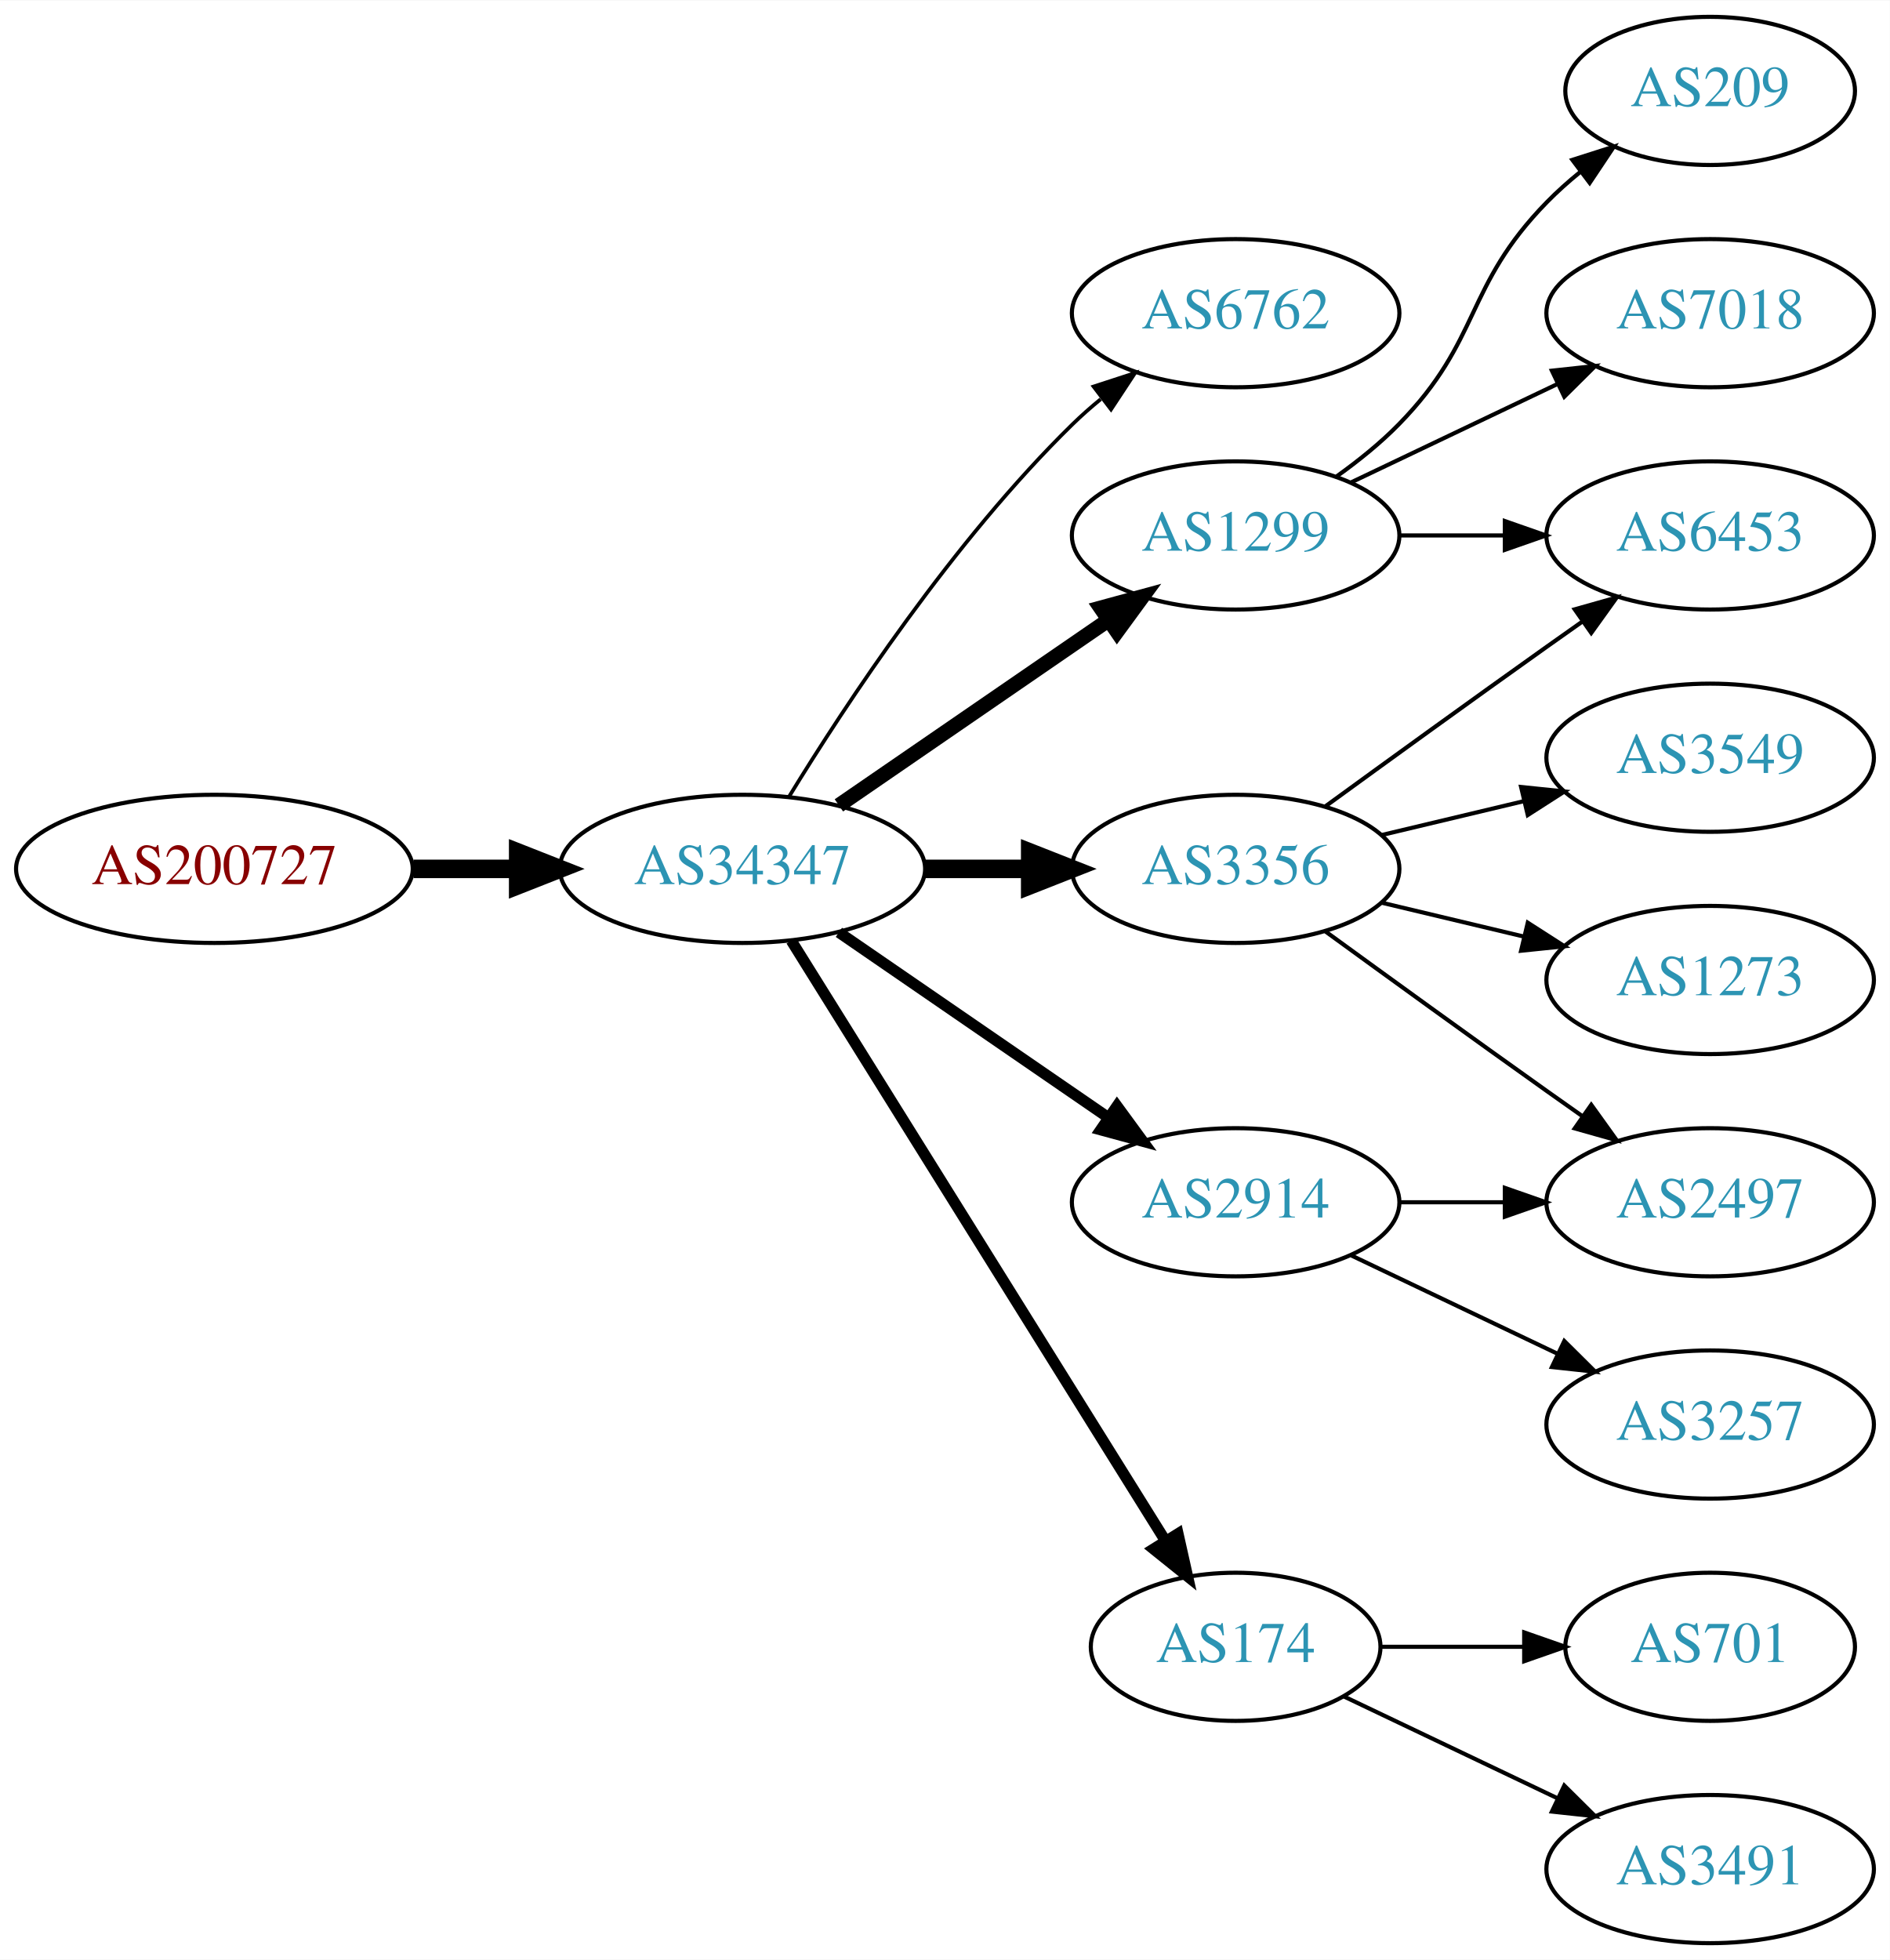
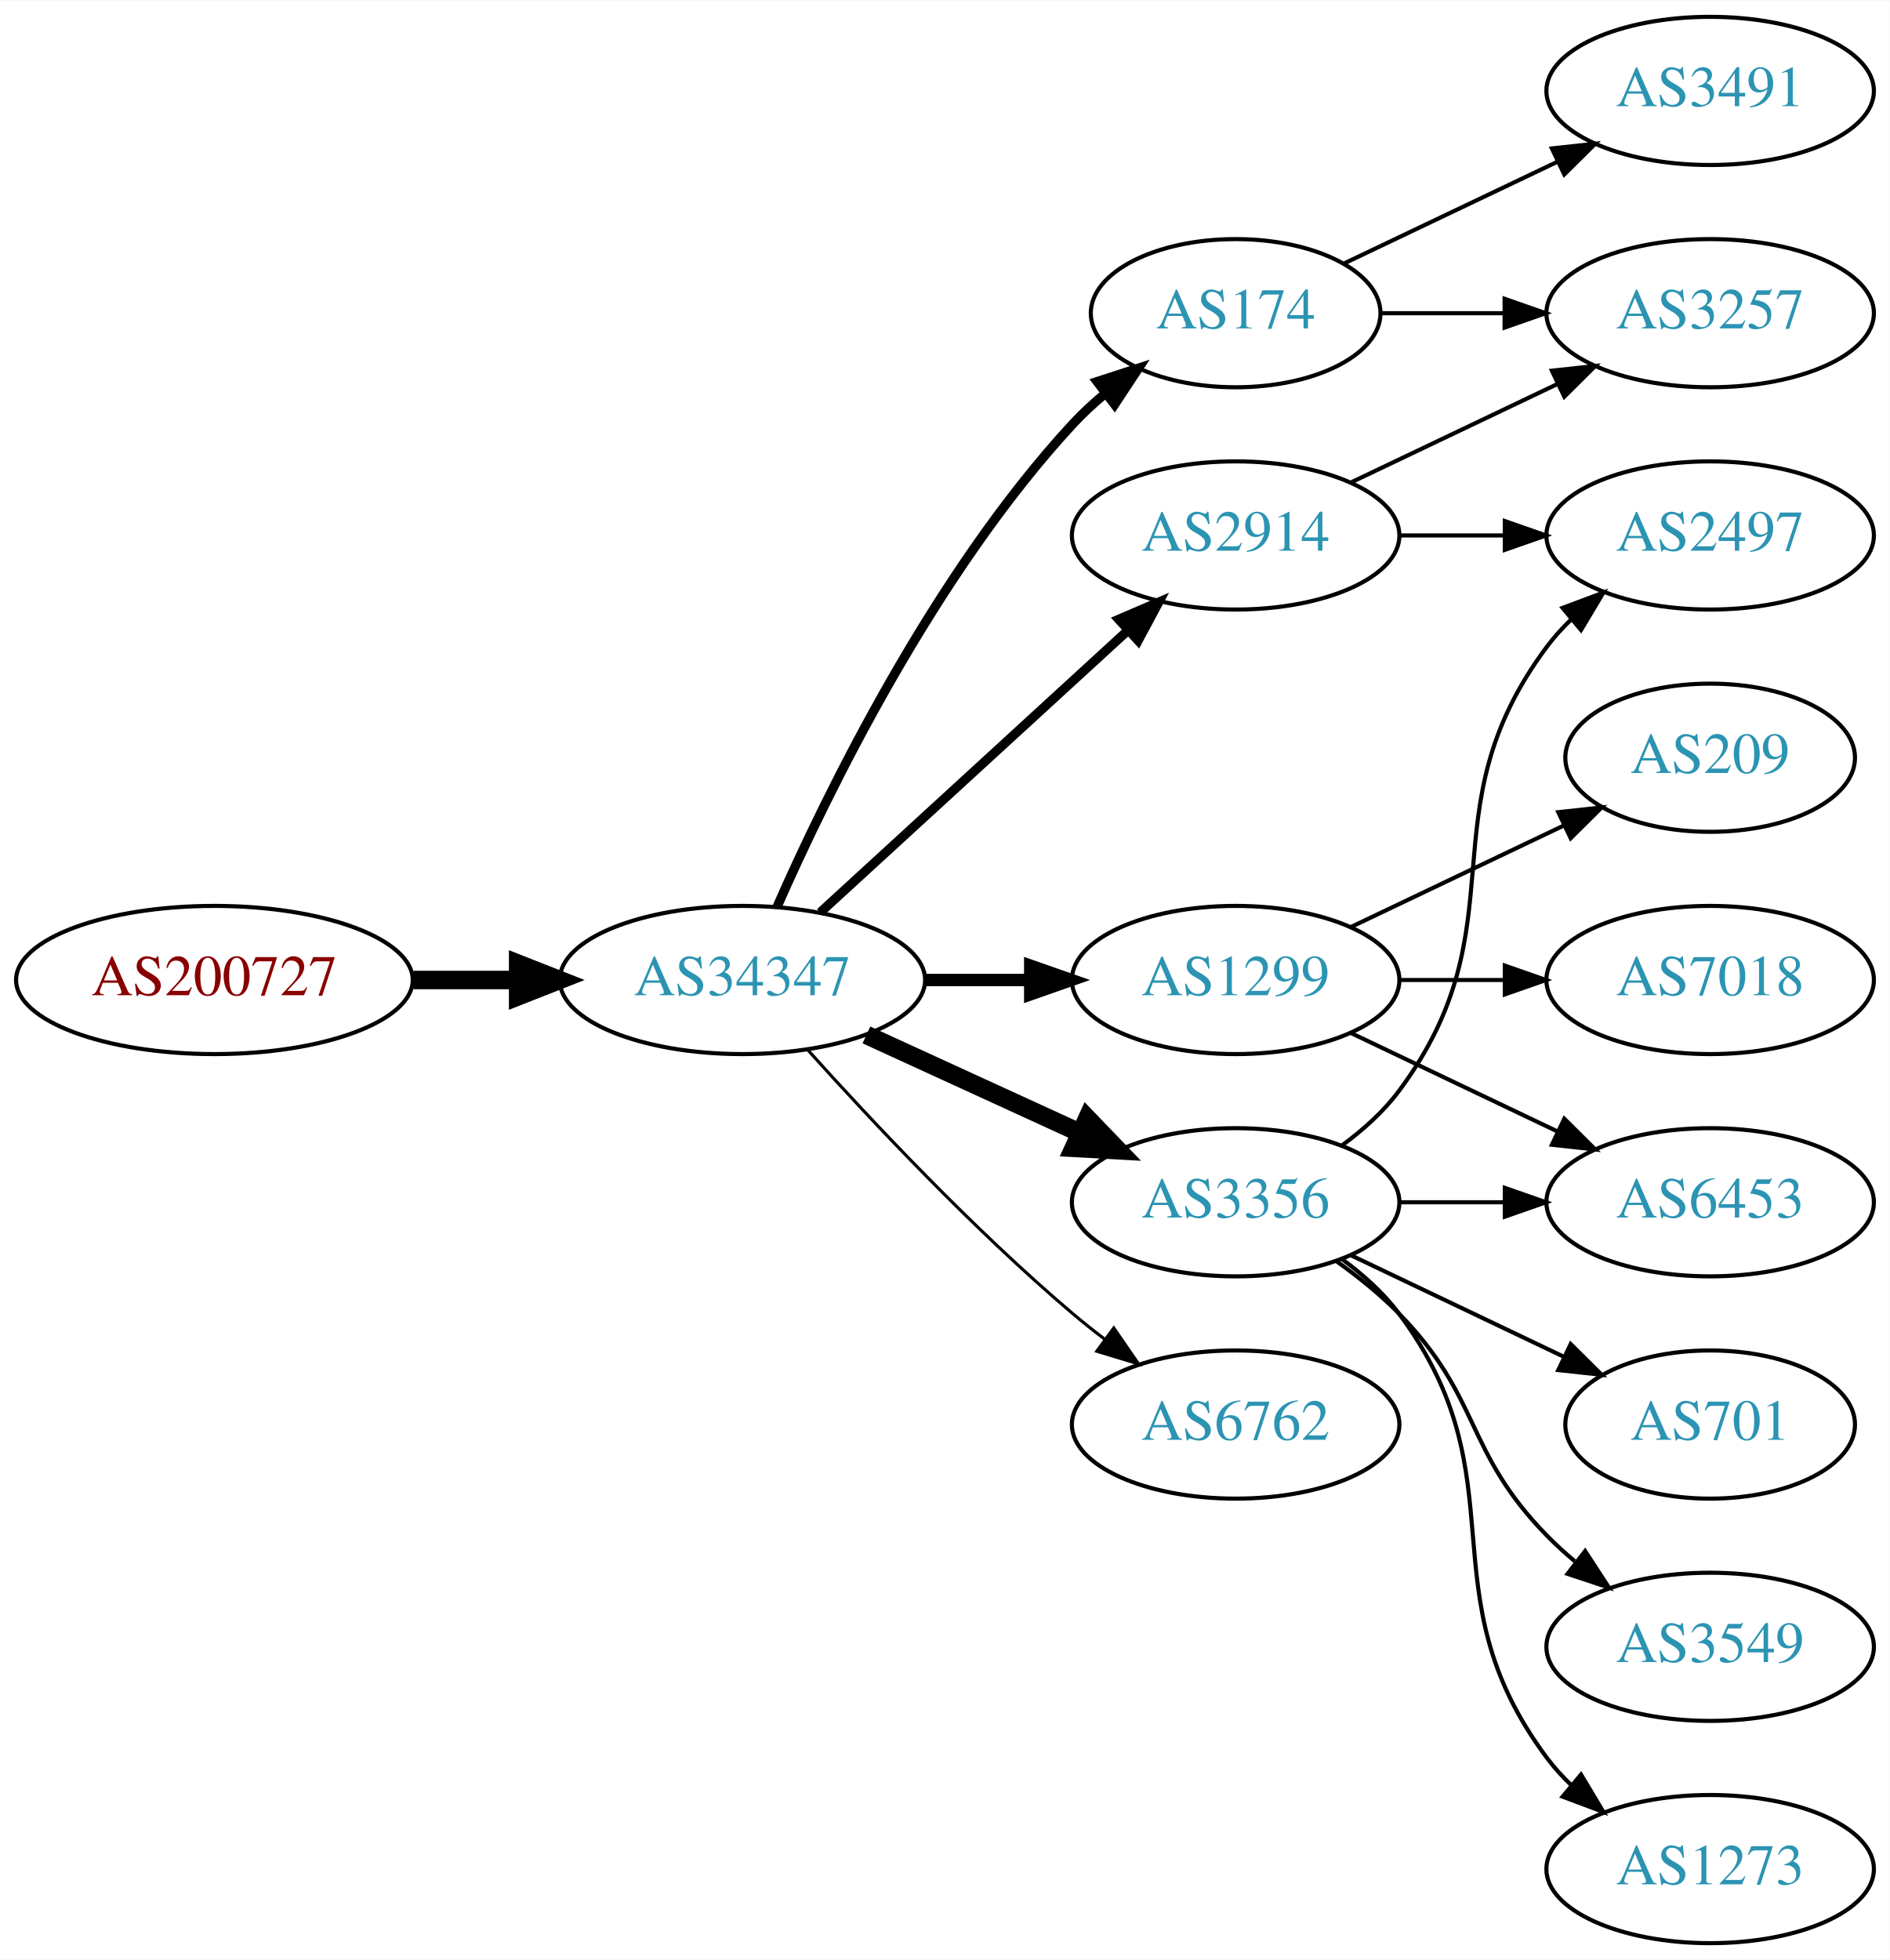
<svg xmlns="http://www.w3.org/2000/svg" xmlns:xlink="http://www.w3.org/1999/xlink" width="459pt" height="476pt" viewBox="0.00 0.00 459.17 476.00">
  <g id="graph0" class="graph" transform="scale(1 1) rotate(0) translate(4 472)">
    <polygon fill="white" stroke="none" points="-4,4 -4,-472 455.17,-472 455.17,4 -4,4" />
    <g id="node1" class="node">
      <g id="a_node1">
        <a xlink:href="/asn/200727" xlink:title="AS200727 ~ Kommunalbetriebe Rinn GmbH [AT]">
-           <ellipse fill="#ffffff" stroke="black" cx="48.096" cy="-261" rx="48.192" ry="18" />
-           <text text-anchor="middle" x="48.096" y="-257.3" font-family="Times,serif" font-size="14.00" fill="#880000">AS200727</text>
+           <ellipse fill="#ffffff" stroke="black" cx="48.096" cy="-234" rx="48.192" ry="18" />
+           <text text-anchor="middle" x="48.096" y="-230.3" font-family="Times,serif" font-size="14.00" fill="#880000">AS200727</text>
        </a>
      </g>
    </g>
    <g id="node2" class="node">
      <g id="a_node2">
        <a xlink:href="/asn/34347" xlink:title="AS34347 ~ HALLAG Kommunal GmbH [AT]">
-           <ellipse fill="#ffffff" stroke="black" cx="176.388" cy="-261" rx="44.393" ry="18" />
-           <text text-anchor="middle" x="176.388" y="-257.3" font-family="Times,serif" font-size="14.00" fill="#2c94b3">AS34347</text>
+           <ellipse fill="#ffffff" stroke="black" cx="176.388" cy="-234" rx="44.393" ry="18" />
+           <text text-anchor="middle" x="176.388" y="-230.3" font-family="Times,serif" font-size="14.00" fill="#2c94b3">AS34347</text>
        </a>
      </g>
    </g>
    <g id="edge1" class="edge">
-       <path fill="none" stroke="black" stroke-width="4.5" d="M96.481,-261C104.742,-261 113.386,-261 121.799,-261" />
-       <polygon fill="black" stroke="black" stroke-width="4.5" points="121.904,-264.938 131.904,-261 121.904,-257.063 121.904,-264.938" />
+       <path fill="none" stroke="black" stroke-width="4.5" d="M96.481,-234C104.742,-234 113.386,-234 121.799,-234" />
+       <polygon fill="black" stroke="black" stroke-width="4.5" points="121.904,-237.938 131.904,-234 121.904,-230.063 121.904,-237.938" />
    </g>
    <g id="node3" class="node">
      <g id="a_node3">
-         <a xlink:href="/asn/6762" xlink:title="AS6762 ~ TELECOM ITALIA SPARKLE S.p.A. [IT]">
-           <ellipse fill="#ffffff" stroke="black" cx="296.23" cy="-396" rx="39.794" ry="18" />
-           <text text-anchor="middle" x="296.23" y="-392.3" font-family="Times,serif" font-size="14.00" fill="#2c94b3">AS6762</text>
+         <a xlink:href="/asn/174" xlink:title="AS174 ~ Cogent Communications [US]">
+           <ellipse fill="#ffffff" stroke="black" cx="296.23" cy="-396" rx="35.194" ry="18" />
+           <text text-anchor="middle" x="296.23" y="-392.3" font-family="Times,serif" font-size="14.00" fill="#2c94b3">AS174</text>
        </a>
      </g>
    </g>
    <g id="edge2" class="edge">
-       <path fill="none" stroke="black" stroke-width="0.9" d="M187.653,-278.44C201.462,-300.991 227.651,-340.722 256.584,-369 258.724,-371.092 261.041,-373.137 263.441,-375.106" />
-       <polygon fill="black" stroke="black" stroke-width="0.9" points="261.708,-378.185 271.782,-381.464 265.951,-372.618 261.708,-378.185" />
+       <path fill="none" stroke="black" stroke-width="2.25" d="M184.803,-251.761C196.872,-279.183 222.843,-332.473 256.584,-369 258.989,-371.604 261.687,-374.1 264.509,-376.449" />
+       <polygon fill="black" stroke="black" stroke-width="2.25" points="262.577,-379.378 272.653,-382.653 266.819,-373.809 262.577,-379.378" />
    </g>
    <g id="node4" class="node">
      <g id="a_node4">
-         <a xlink:href="/asn/1299" xlink:title="AS1299 ~ Telia Carrier [EU]">
+         <a xlink:href="/asn/2914" xlink:title="AS2914 ~ NTT America, Inc. [US]">
          <ellipse fill="#ffffff" stroke="black" cx="296.23" cy="-342" rx="39.794" ry="18" />
-           <text text-anchor="middle" x="296.23" y="-338.3" font-family="Times,serif" font-size="14.00" fill="#2c94b3">AS1299</text>
+           <text text-anchor="middle" x="296.23" y="-338.3" font-family="Times,serif" font-size="14.00" fill="#2c94b3">AS2914</text>
        </a>
      </g>
    </g>
    <g id="edge3" class="edge">
-       <path fill="none" stroke="black" stroke-width="3.6" d="M199.83,-276.426C218.412,-289.198 244.972,-307.455 265.352,-321.463" />
-       <polygon fill="black" stroke="black" stroke-width="3.6" points="263.443,-324.398 273.666,-327.178 267.408,-318.629 263.443,-324.398" />
+       <path fill="none" stroke="black" stroke-width="2.25" d="M195.285,-250.403C215.214,-268.667 247.571,-298.322 270.048,-318.921" />
+       <polygon fill="black" stroke="black" stroke-width="2.25" points="267.813,-321.62 277.55,-325.797 272.543,-316.46 267.813,-321.62" />
    </g>
    <g id="node5" class="node">
      <g id="a_node5">
-         <a xlink:href="/asn/2914" xlink:title="AS2914 ~ NTT America, Inc. [US]">
-           <ellipse fill="#ffffff" stroke="black" cx="296.23" cy="-180" rx="39.794" ry="18" />
-           <text text-anchor="middle" x="296.23" y="-176.3" font-family="Times,serif" font-size="14.00" fill="#2c94b3">AS2914</text>
+         <a xlink:href="/asn/1299" xlink:title="AS1299 ~ Telia Carrier [EU]">
+           <ellipse fill="#ffffff" stroke="black" cx="296.23" cy="-234" rx="39.794" ry="18" />
+           <text text-anchor="middle" x="296.23" y="-230.3" font-family="Times,serif" font-size="14.00" fill="#2c94b3">AS1299</text>
        </a>
      </g>
    </g>
    <g id="edge4" class="edge">
-       <path fill="none" stroke="black" stroke-width="2.7" d="M199.83,-245.574C218.412,-232.802 244.972,-214.545 265.352,-200.537" />
-       <polygon fill="black" stroke="black" stroke-width="2.7" points="267.408,-203.371 273.666,-194.822 263.443,-197.602 267.408,-203.371" />
+       <path fill="none" stroke="black" stroke-width="3" d="M220.599,-234C228.911,-234 237.674,-234 246.156,-234" />
+       <polygon fill="black" stroke="black" stroke-width="3" points="246.315,-237.5 256.315,-234 246.315,-230.5 246.315,-237.5" />
    </g>
    <g id="node6" class="node">
      <g id="a_node6">
        <a xlink:href="/asn/3356" xlink:title="AS3356 ~ Level 3 Parent, LLC [US]">
-           <ellipse fill="#ffffff" stroke="black" cx="296.23" cy="-261" rx="39.794" ry="18" />
-           <text text-anchor="middle" x="296.23" y="-257.3" font-family="Times,serif" font-size="14.00" fill="#2c94b3">AS3356</text>
+           <ellipse fill="#ffffff" stroke="black" cx="296.23" cy="-180" rx="39.794" ry="18" />
+           <text text-anchor="middle" x="296.23" y="-176.3" font-family="Times,serif" font-size="14.00" fill="#2c94b3">AS3356</text>
        </a>
      </g>
    </g>
    <g id="edge5" class="edge">
-       <path fill="none" stroke="black" stroke-width="4.5" d="M220.599,-261C228.911,-261 237.674,-261 246.156,-261" />
-       <polygon fill="black" stroke="black" stroke-width="4.5" points="246.315,-264.938 256.315,-261 246.315,-257.063 246.315,-264.938" />
+       <path fill="none" stroke="black" stroke-width="4.5" d="M206.517,-220.652C222.128,-213.498 241.526,-204.609 258.198,-196.97" />
+       <polygon fill="black" stroke="black" stroke-width="4.5" points="260.199,-200.384 267.65,-192.638 256.919,-193.225 260.199,-200.384" />
    </g>
    <g id="node7" class="node">
      <g id="a_node7">
-         <a xlink:href="/asn/174" xlink:title="AS174 ~ Cogent Communications [US]">
-           <ellipse fill="#ffffff" stroke="black" cx="296.23" cy="-72" rx="35.194" ry="18" />
-           <text text-anchor="middle" x="296.23" y="-68.3" font-family="Times,serif" font-size="14.00" fill="#2c94b3">AS174</text>
+         <a xlink:href="/asn/6762" xlink:title="AS6762 ~ TELECOM ITALIA SPARKLE S.p.A. [IT]">
+           <ellipse fill="#ffffff" stroke="black" cx="296.23" cy="-126" rx="39.794" ry="18" />
+           <text text-anchor="middle" x="296.23" y="-122.3" font-family="Times,serif" font-size="14.00" fill="#2c94b3">AS6762</text>
        </a>
      </g>
    </g>
    <g id="edge6" class="edge">
-       <path fill="none" stroke="black" stroke-width="2.7" d="M188.263,-243.558C209.099,-210.141 254.738,-136.943 279.121,-97.837" />
-       <polygon fill="black" stroke="black" stroke-width="2.7" points="282.231,-99.464 284.551,-89.127 276.291,-95.761 282.231,-99.464" />
-     </g>
-     <g id="node8" class="node">
-       <g id="a_node8">
-         <a xlink:href="/asn/209" xlink:title="AS209 ~ CenturyLink Communications, LLC [US]">
-           <ellipse fill="#ffffff" stroke="black" cx="411.523" cy="-450" rx="35.194" ry="18" />
-           <text text-anchor="middle" x="411.523" y="-446.3" font-family="Times,serif" font-size="14.00" fill="#2c94b3">AS209</text>
-         </a>
-       </g>
-     </g>
-     <g id="edge7" class="edge">
-       <path fill="none" stroke="black" d="M320.824,-356.389C326.08,-360.148 331.412,-364.437 335.877,-369 356.049,-389.617 351.704,-402.383 371.877,-423 374.356,-425.534 377.102,-427.983 379.955,-430.304" />
-       <polygon fill="black" stroke="black" points="378.046,-433.248 388.14,-436.468 382.257,-427.657 378.046,-433.248" />
-     </g>
-     <g id="node9" class="node">
-       <g id="a_node9">
-         <a xlink:href="/asn/6453" xlink:title="AS6453 ~ TATA COMMUNICATIONS (AMERICA) INC [US]">
-           <ellipse fill="#ffffff" stroke="black" cx="411.523" cy="-342" rx="39.794" ry="18" />
-           <text text-anchor="middle" x="411.523" y="-338.3" font-family="Times,serif" font-size="14.00" fill="#2c94b3">AS6453</text>
-         </a>
-       </g>
-     </g>
-     <g id="edge8" class="edge">
-       <path fill="none" stroke="black" d="M335.902,-342C344.105,-342 352.869,-342 361.401,-342" />
-       <polygon fill="black" stroke="black" points="361.641,-345.5 371.641,-342 361.641,-338.5 361.641,-345.5" />
-     </g>
-     <g id="node10" class="node">
-       <g id="a_node10">
-         <a xlink:href="/asn/7018" xlink:title="AS7018 ~ AT&amp;T Services, Inc. [US]">
+       <path fill="none" stroke="black" stroke-width="0.75" d="M192.32,-216.956C207.646,-199.903 232.582,-173.35 256.584,-153 259.081,-150.883 261.741,-148.768 264.453,-146.707" />
+       <polygon fill="black" stroke="black" stroke-width="0.75" points="266.619,-149.459 272.629,-140.734 262.489,-143.806 266.619,-149.459" />
+     </g>
+     <g id="node15" class="node">
+       <g id="a_node15">
+         <a xlink:href="/asn/3257" xlink:title="AS3257 ~ GTT [DE]">
          <ellipse fill="#ffffff" stroke="black" cx="411.523" cy="-396" rx="39.794" ry="18" />
-           <text text-anchor="middle" x="411.523" y="-392.3" font-family="Times,serif" font-size="14.00" fill="#2c94b3">AS7018</text>
-         </a>
-       </g>
-     </g>
-     <g id="edge9" class="edge">
-       <path fill="none" stroke="black" d="M324.367,-354.934C339.361,-362.081 358.182,-371.052 374.405,-378.785" />
-       <polygon fill="black" stroke="black" points="373.075,-382.028 383.608,-383.171 376.087,-375.709 373.075,-382.028" />
+           <text text-anchor="middle" x="411.523" y="-392.3" font-family="Times,serif" font-size="14.00" fill="#2c94b3">AS3257</text>
+         </a>
+       </g>
+     </g>
+     <g id="edge17" class="edge">
+       <path fill="none" stroke="black" d="M331.529,-396C340.906,-396 351.257,-396 361.291,-396" />
+       <polygon fill="black" stroke="black" points="361.58,-399.5 371.58,-396 361.58,-392.5 361.58,-399.5" />
+     </g>
+     <g id="node16" class="node">
+       <g id="a_node16">
+         <a xlink:href="/asn/3491" xlink:title="AS3491 ~ PCCW Global, Inc. [US]">
+           <ellipse fill="#ffffff" stroke="black" cx="411.523" cy="-450" rx="39.794" ry="18" />
+           <text text-anchor="middle" x="411.523" y="-446.3" font-family="Times,serif" font-size="14.00" fill="#2c94b3">AS3491</text>
+         </a>
+       </g>
+     </g>
+     <g id="edge18" class="edge">
+       <path fill="none" stroke="black" d="M322.655,-408.119C337.958,-415.413 357.681,-424.814 374.563,-432.86" />
+       <polygon fill="black" stroke="black" points="373.071,-436.026 383.604,-437.169 376.082,-429.707 373.071,-436.026" />
    </g>
    <g id="node12" class="node">
      <g id="a_node12">
        <a xlink:href="/asn/2497" xlink:title="AS2497 ~ Internet Initiative Japan Inc. [JP]">
+           <ellipse fill="#ffffff" stroke="black" cx="411.523" cy="-342" rx="39.794" ry="18" />
+           <text text-anchor="middle" x="411.523" y="-338.3" font-family="Times,serif" font-size="14.00" fill="#2c94b3">AS2497</text>
+         </a>
+       </g>
+     </g>
+     <g id="edge15" class="edge">
+       <path fill="none" stroke="black" d="M335.902,-342C344.105,-342 352.869,-342 361.401,-342" />
+       <polygon fill="black" stroke="black" points="361.641,-345.5 371.641,-342 361.641,-338.5 361.641,-345.5" />
+     </g>
+     <g id="edge16" class="edge">
+       <path fill="none" stroke="black" d="M324.367,-354.934C339.361,-362.081 358.182,-371.052 374.405,-378.785" />
+       <polygon fill="black" stroke="black" points="373.075,-382.028 383.608,-383.171 376.087,-375.709 373.075,-382.028" />
+     </g>
+     <g id="node8" class="node">
+       <g id="a_node8">
+         <a xlink:href="/asn/7018" xlink:title="AS7018 ~ AT&amp;T Services, Inc. [US]">
+           <ellipse fill="#ffffff" stroke="black" cx="411.523" cy="-234" rx="39.794" ry="18" />
+           <text text-anchor="middle" x="411.523" y="-230.3" font-family="Times,serif" font-size="14.00" fill="#2c94b3">AS7018</text>
+         </a>
+       </g>
+     </g>
+     <g id="edge7" class="edge">
+       <path fill="none" stroke="black" d="M335.902,-234C344.105,-234 352.869,-234 361.401,-234" />
+       <polygon fill="black" stroke="black" points="361.641,-237.5 371.641,-234 361.641,-230.5 361.641,-237.5" />
+     </g>
+     <g id="node9" class="node">
+       <g id="a_node9">
+         <a xlink:href="/asn/209" xlink:title="AS209 ~ CenturyLink Communications, LLC [US]">
+           <ellipse fill="#ffffff" stroke="black" cx="411.523" cy="-288" rx="35.194" ry="18" />
+           <text text-anchor="middle" x="411.523" y="-284.3" font-family="Times,serif" font-size="14.00" fill="#2c94b3">AS209</text>
+         </a>
+       </g>
+     </g>
+     <g id="edge8" class="edge">
+       <path fill="none" stroke="black" d="M324.367,-246.934C339.798,-254.29 359.284,-263.577 375.819,-271.459" />
+       <polygon fill="black" stroke="black" points="374.628,-274.768 385.161,-275.911 377.64,-268.449 374.628,-274.768" />
+     </g>
+     <g id="node10" class="node">
+       <g id="a_node10">
+         <a xlink:href="/asn/6453" xlink:title="AS6453 ~ TATA COMMUNICATIONS (AMERICA) INC [US]">
          <ellipse fill="#ffffff" stroke="black" cx="411.523" cy="-180" rx="39.794" ry="18" />
-           <text text-anchor="middle" x="411.523" y="-176.3" font-family="Times,serif" font-size="14.00" fill="#2c94b3">AS2497</text>
-         </a>
-       </g>
-     </g>
-     <g id="edge15" class="edge">
+           <text text-anchor="middle" x="411.523" y="-176.3" font-family="Times,serif" font-size="14.00" fill="#2c94b3">AS6453</text>
+         </a>
+       </g>
+     </g>
+     <g id="edge9" class="edge">
+       <path fill="none" stroke="black" d="M324.367,-221.066C339.361,-213.919 358.182,-204.948 374.405,-197.215" />
+       <polygon fill="black" stroke="black" points="376.087,-200.291 383.608,-192.829 373.075,-193.972 376.087,-200.291" />
+     </g>
+     <g id="edge12" class="edge">
      <path fill="none" stroke="black" d="M335.902,-180C344.105,-180 352.869,-180 361.401,-180" />
      <polygon fill="black" stroke="black" points="361.641,-183.5 371.641,-180 361.641,-176.5 361.641,-183.5" />
    </g>
+     <g id="node11" class="node">
+       <g id="a_node11">
+         <a xlink:href="/asn/701" xlink:title="AS701 ~ UUNET [US]">
+           <ellipse fill="#ffffff" stroke="black" cx="411.523" cy="-126" rx="35.194" ry="18" />
+           <text text-anchor="middle" x="411.523" y="-122.3" font-family="Times,serif" font-size="14.00" fill="#2c94b3">AS701</text>
+         </a>
+       </g>
+     </g>
+     <g id="edge10" class="edge">
+       <path fill="none" stroke="black" d="M324.367,-167.066C339.798,-159.71 359.284,-150.423 375.819,-142.541" />
+       <polygon fill="black" stroke="black" points="377.64,-145.551 385.161,-138.089 374.628,-139.232 377.64,-145.551" />
+     </g>
+     <g id="edge11" class="edge">
+       <path fill="none" stroke="black" d="M322.161,-193.882C327.237,-197.611 332.155,-202.016 335.877,-207 366.148,-247.542 341.605,-274.458 371.877,-315 373.621,-317.336 375.628,-319.545 377.792,-321.617" />
+       <polygon fill="black" stroke="black" points="375.67,-324.405 385.592,-328.118 380.151,-319.027 375.67,-324.405" />
+     </g>
+     <g id="node13" class="node">
+       <g id="a_node13">
+         <a xlink:href="/asn/3549" xlink:title="AS3549 ~ Level 3 Parent, LLC [US]">
+           <ellipse fill="#ffffff" stroke="black" cx="411.523" cy="-72" rx="39.794" ry="18" />
+           <text text-anchor="middle" x="411.523" y="-68.3" font-family="Times,serif" font-size="14.00" fill="#2c94b3">AS3549</text>
+         </a>
+       </g>
+     </g>
+     <g id="edge13" class="edge">
+       <path fill="none" stroke="black" d="M320.824,-165.611C326.08,-161.852 331.412,-157.563 335.877,-153 356.049,-132.383 351.704,-119.617 371.877,-99 373.969,-96.861 376.253,-94.782 378.63,-92.79" />
+       <polygon fill="black" stroke="black" points="381.148,-95.268 386.929,-86.389 376.873,-89.725 381.148,-95.268" />
+     </g>
    <g id="node14" class="node">
      <g id="a_node14">
-         <a xlink:href="/asn/3257" xlink:title="AS3257 ~ GTT [DE]">
-           <ellipse fill="#ffffff" stroke="black" cx="411.523" cy="-126" rx="39.794" ry="18" />
-           <text text-anchor="middle" x="411.523" y="-122.3" font-family="Times,serif" font-size="14.00" fill="#2c94b3">AS3257</text>
+         <a xlink:href="/asn/1273" xlink:title="AS1273 ~ Vodafone Group PLC [EU]">
+           <ellipse fill="#ffffff" stroke="black" cx="411.523" cy="-18" rx="39.794" ry="18" />
+           <text text-anchor="middle" x="411.523" y="-14.3" font-family="Times,serif" font-size="14.00" fill="#2c94b3">AS1273</text>
        </a>
      </g>
    </g>
    <g id="edge14" class="edge">
-       <path fill="none" stroke="black" d="M324.367,-167.066C339.361,-159.919 358.182,-150.948 374.405,-143.215" />
-       <polygon fill="black" stroke="black" points="376.087,-146.291 383.608,-138.829 373.075,-139.972 376.087,-146.291" />
-     </g>
-     <g id="edge13" class="edge">
-       <path fill="none" stroke="black" d="M318.078,-276.222C333.012,-287.091 353.626,-302.025 371.877,-315 374.697,-317.005 377.64,-319.085 380.588,-321.159" />
-       <polygon fill="black" stroke="black" points="378.616,-324.05 388.813,-326.926 382.634,-318.319 378.616,-324.05" />
-     </g>
-     <g id="node11" class="node">
-       <g id="a_node11">
-         <a xlink:href="/asn/3549" xlink:title="AS3549 ~ Level 3 Parent, LLC [US]">
-           <ellipse fill="#ffffff" stroke="black" cx="411.523" cy="-288" rx="39.794" ry="18" />
-           <text text-anchor="middle" x="411.523" y="-284.3" font-family="Times,serif" font-size="14.00" fill="#2c94b3">AS3549</text>
-         </a>
-       </g>
-     </g>
-     <g id="edge10" class="edge">
-       <path fill="none" stroke="black" d="M331.837,-269.248C342.709,-271.838 354.863,-274.735 366.305,-277.462" />
-       <polygon fill="black" stroke="black" points="365.589,-280.889 376.128,-279.803 367.212,-274.08 365.589,-280.889" />
-     </g>
-     <g id="edge11" class="edge">
-       <path fill="none" stroke="black" d="M318.078,-245.778C333.012,-234.909 353.626,-219.975 371.877,-207 374.697,-204.995 377.64,-202.915 380.588,-200.841" />
-       <polygon fill="black" stroke="black" points="382.634,-203.681 388.813,-195.074 378.616,-197.95 382.634,-203.681" />
-     </g>
-     <g id="node13" class="node">
-       <g id="a_node13">
-         <a xlink:href="/asn/1273" xlink:title="AS1273 ~ RIPE Network Coordination Centre [NL]">
-           <ellipse fill="#ffffff" stroke="black" cx="411.523" cy="-234" rx="39.794" ry="18" />
-           <text text-anchor="middle" x="411.523" y="-230.3" font-family="Times,serif" font-size="14.00" fill="#2c94b3">AS1273</text>
-         </a>
-       </g>
-     </g>
-     <g id="edge12" class="edge">
-       <path fill="none" stroke="black" d="M331.837,-252.752C342.709,-250.162 354.863,-247.265 366.305,-244.538" />
-       <polygon fill="black" stroke="black" points="367.212,-247.92 376.128,-242.197 365.589,-241.111 367.212,-247.92" />
-     </g>
-     <g id="node15" class="node">
-       <g id="a_node15">
-         <a xlink:href="/asn/701" xlink:title="AS701 ~ UUNET [US]">
-           <ellipse fill="#ffffff" stroke="black" cx="411.523" cy="-72" rx="35.194" ry="18" />
-           <text text-anchor="middle" x="411.523" y="-68.3" font-family="Times,serif" font-size="14.00" fill="#2c94b3">AS701</text>
-         </a>
-       </g>
-     </g>
-     <g id="edge16" class="edge">
-       <path fill="none" stroke="black" d="M331.529,-72C342.399,-72 354.577,-72 366.054,-72" />
-       <polygon fill="black" stroke="black" points="366.341,-75.5 376.341,-72 366.341,-68.5 366.341,-75.5" />
-     </g>
-     <g id="node16" class="node">
-       <g id="a_node16">
-         <a xlink:href="/asn/3491" xlink:title="AS3491 ~ PCCW Global, Inc. [US]">
-           <ellipse fill="#ffffff" stroke="black" cx="411.523" cy="-18" rx="39.794" ry="18" />
-           <text text-anchor="middle" x="411.523" y="-14.3" font-family="Times,serif" font-size="14.00" fill="#2c94b3">AS3491</text>
-         </a>
-       </g>
-     </g>
-     <g id="edge17" class="edge">
-       <path fill="none" stroke="black" d="M322.655,-59.881C337.958,-52.587 357.681,-43.187 374.563,-35.14" />
-       <polygon fill="black" stroke="black" points="376.082,-38.293 383.604,-30.831 373.071,-31.974 376.082,-38.293" />
+       <path fill="none" stroke="black" d="M322.161,-166.118C327.237,-162.389 332.155,-157.984 335.877,-153 366.148,-112.458 341.605,-85.542 371.877,-45 373.621,-42.664 375.628,-40.455 377.792,-38.383" />
+       <polygon fill="black" stroke="black" points="380.151,-40.973 385.592,-31.882 375.67,-35.595 380.151,-40.973" />
    </g>
  </g>
</svg>
